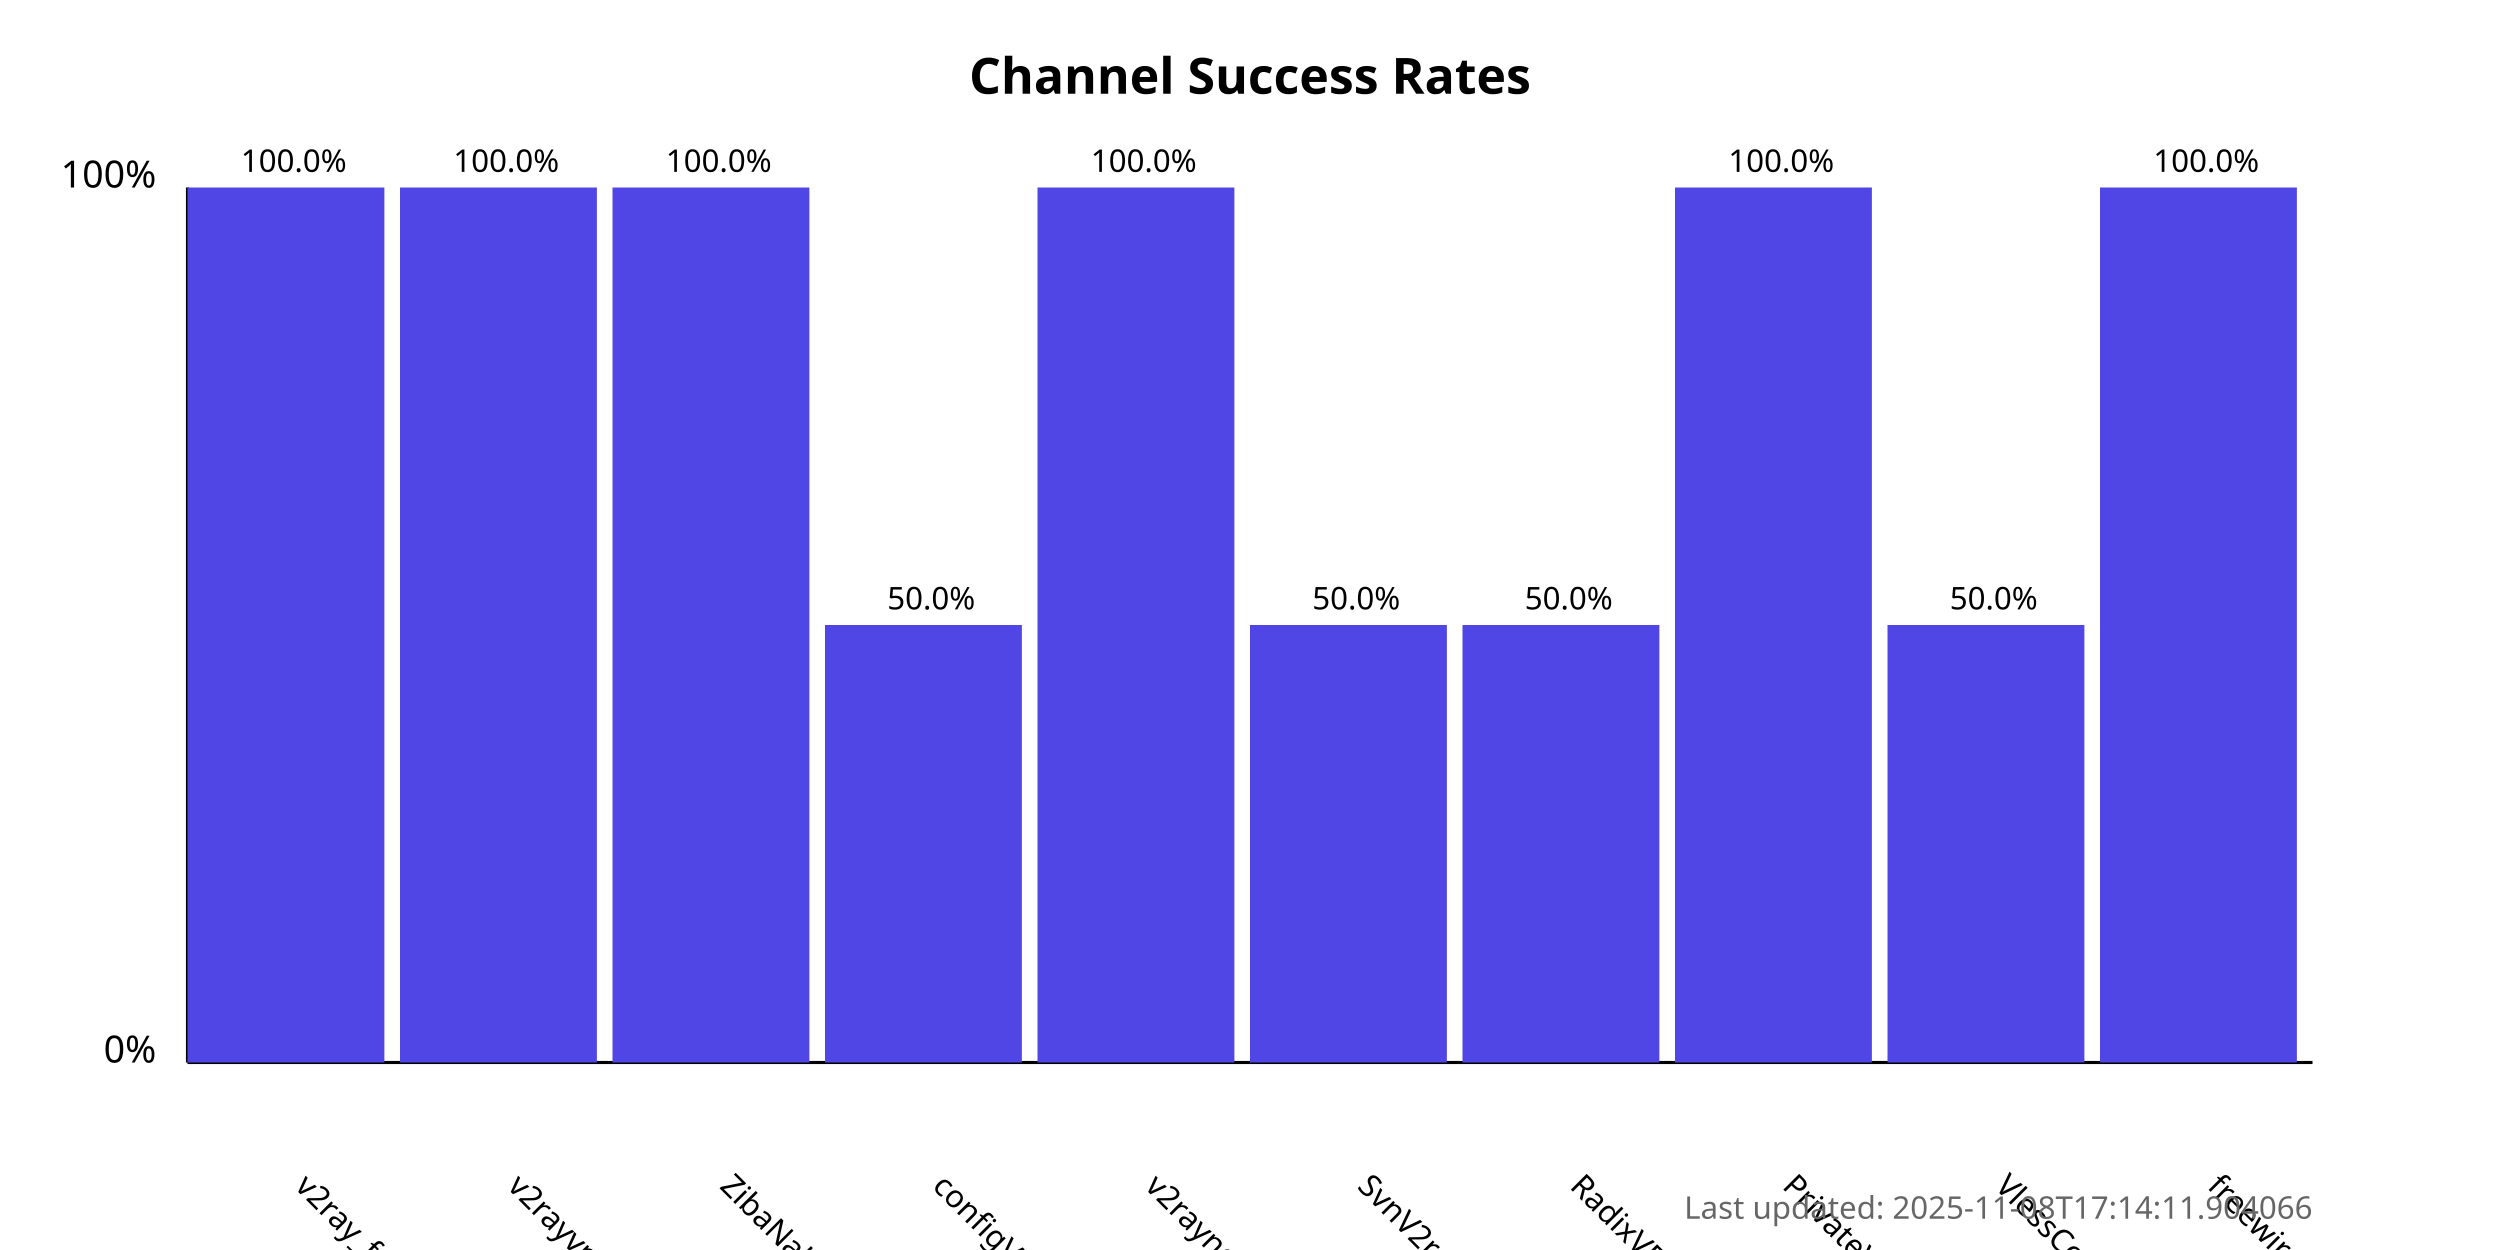
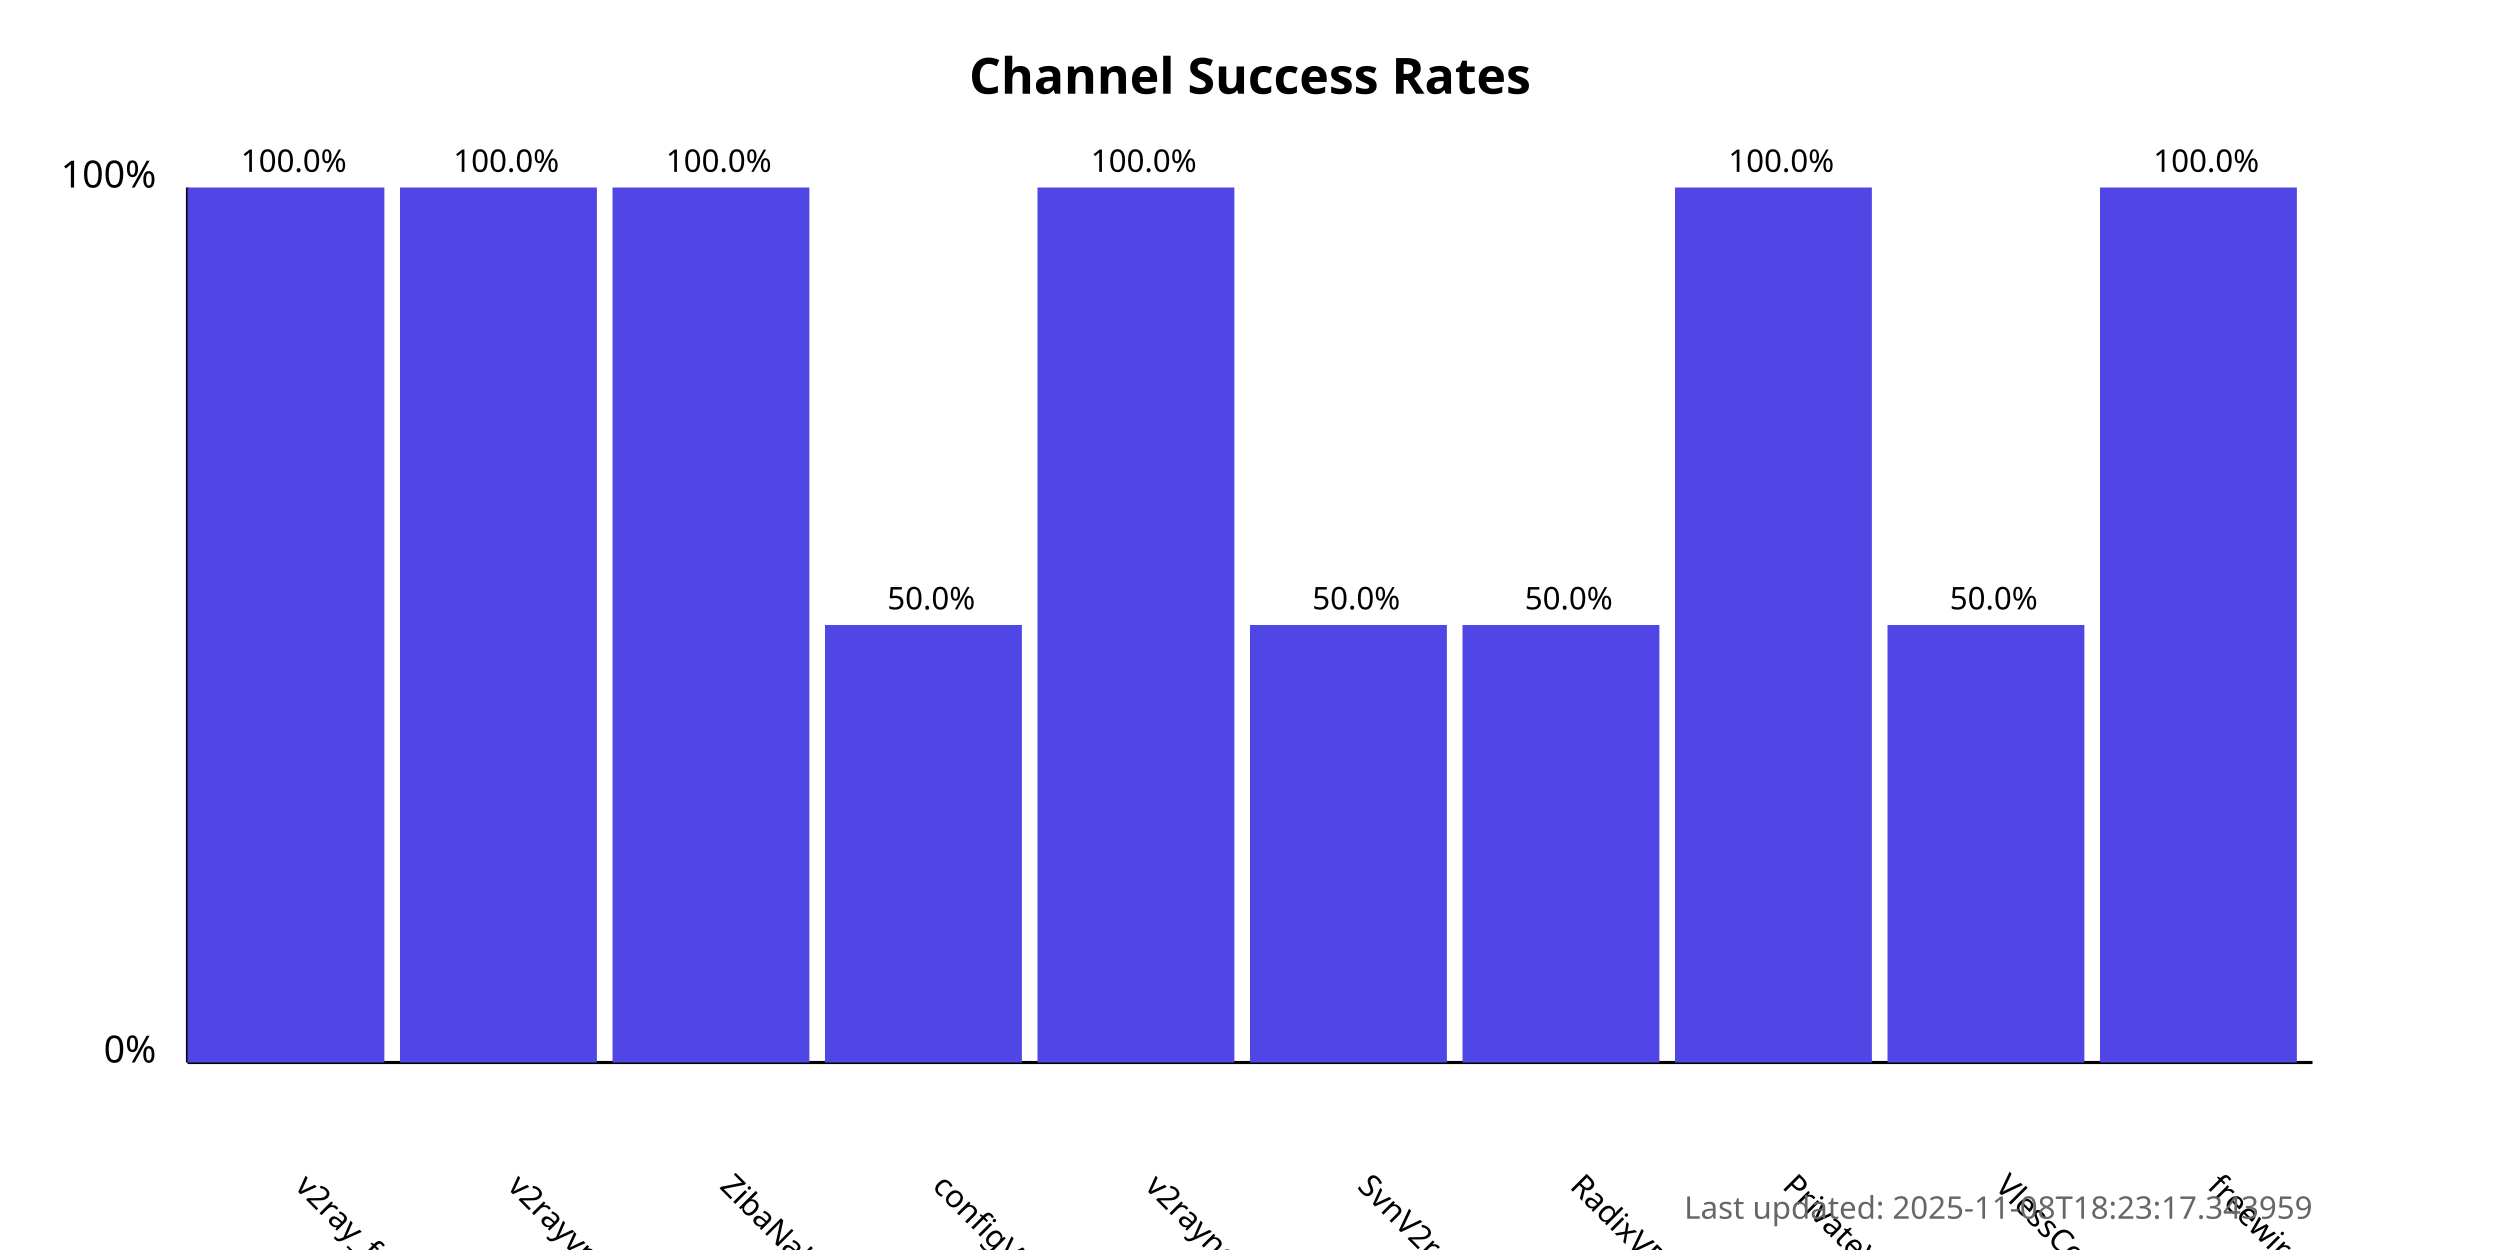
<svg xmlns="http://www.w3.org/2000/svg" width="800" height="400">
  <style>
            .chart-title { font: bold 16px sans-serif; }
            .axis-label { font: 12px sans-serif; }
            .tick-label { font: 10px sans-serif; }
            .bar { fill: #4f46e5; }
            .bar:hover { fill: #6366f1; }
            .timestamp { font: 10px sans-serif; fill: #666; }
        </style>
  <text x="400.0" y="30" text-anchor="middle" class="chart-title">
            Channel Success Rates
        </text>
  <line x1="60" y1="340" x2="60" y2="60" stroke="black" stroke-width="1" />
  <line x1="60" y1="340" x2="740" y2="340" stroke="black" stroke-width="1" />
  <text x="50" y="340" text-anchor="end" class="axis-label">0%</text>
  <text x="50" y="60" text-anchor="end" class="axis-label">100%</text>
  <g>
    <rect x="60" y="60.0" width="63.0" height="280.0" class="bar" />
    <text x="94.0" y="380" transform="rotate(45, 94.0, 380)" text-anchor="start" class="tick-label">
                v2ray_free_conf
            </text>
    <text x="94.0" y="55.0" text-anchor="middle" class="tick-label">
                100.0%
            </text>
  </g>
  <g>
    <rect x="128.0" y="60.0" width="63.0" height="280.0" class="bar" />
    <text x="162.0" y="380" transform="rotate(45, 162.0, 380)" text-anchor="start" class="tick-label">
                v2rayvpno
            </text>
    <text x="162.0" y="55.0" text-anchor="middle" class="tick-label">
                100.0%
            </text>
  </g>
  <g>
    <rect x="196.0" y="60.0" width="63.0" height="280.0" class="bar" />
    <text x="230.0" y="380" transform="rotate(45, 230.0, 380)" text-anchor="start" class="tick-label">
                ZibaNabz
            </text>
    <text x="230.0" y="55.0" text-anchor="middle" class="tick-label">
                100.0%
            </text>
  </g>
  <g>
    <rect x="264.0" y="200.0" width="63.0" height="140.0" class="bar" />
    <text x="298.0" y="380" transform="rotate(45, 298.0, 380)" text-anchor="start" class="tick-label">
                configV2rayForFree
            </text>
    <text x="298.0" y="195.0" text-anchor="middle" class="tick-label">
                50.0%
            </text>
  </g>
  <g>
    <rect x="332.0" y="60.0" width="63.0" height="280.0" class="bar" />
    <text x="366.0" y="380" transform="rotate(45, 366.0, 380)" text-anchor="start" class="tick-label">
                v2rayngvpn
            </text>
    <text x="366.0" y="55.0" text-anchor="middle" class="tick-label">
                100.0%
            </text>
  </g>
  <g>
    <rect x="400.0" y="200.0" width="63.0" height="140.0" class="bar" />
    <text x="434.0" y="380" transform="rotate(45, 434.0, 380)" text-anchor="start" class="tick-label">
                SvnV2ray
            </text>
    <text x="434.0" y="195.0" text-anchor="middle" class="tick-label">
                50.0%
            </text>
  </g>
  <g>
    <rect x="468.0" y="200.0" width="63.0" height="140.0" class="bar" />
    <text x="502.0" y="380" transform="rotate(45, 502.0, 380)" text-anchor="start" class="tick-label">
                RadixVPN
            </text>
    <text x="502.0" y="195.0" text-anchor="middle" class="tick-label">
                50.0%
            </text>
  </g>
  <g>
    <rect x="536.0" y="60.0" width="63.0" height="280.0" class="bar" />
    <text x="570.0" y="380" transform="rotate(45, 570.0, 380)" text-anchor="start" class="tick-label">
                PrivateVPNs
            </text>
    <text x="570.0" y="55.0" text-anchor="middle" class="tick-label">
                100.0%
            </text>
  </g>
  <g>
    <rect x="604.0" y="200.0" width="63.0" height="140.0" class="bar" />
    <text x="638.0" y="380" transform="rotate(45, 638.0, 380)" text-anchor="start" class="tick-label">
                VlessConfig
            </text>
    <text x="638.0" y="195.0" text-anchor="middle" class="tick-label">
                50.0%
            </text>
  </g>
  <g>
    <rect x="672.0" y="60.0" width="63.0" height="280.0" class="bar" />
    <text x="706.0" y="380" transform="rotate(45, 706.0, 380)" text-anchor="start" class="tick-label">
                freewireguard
            </text>
    <text x="706.0" y="55.0" text-anchor="middle" class="tick-label">
                100.0%
            </text>
  </g>
  <text x="740" y="390" text-anchor="end" class="timestamp">
-             Last updated: 2025-11-08T17:14:11.904066
+             Last updated: 2025-11-08T18:23:17.343959
        </text>
</svg>
